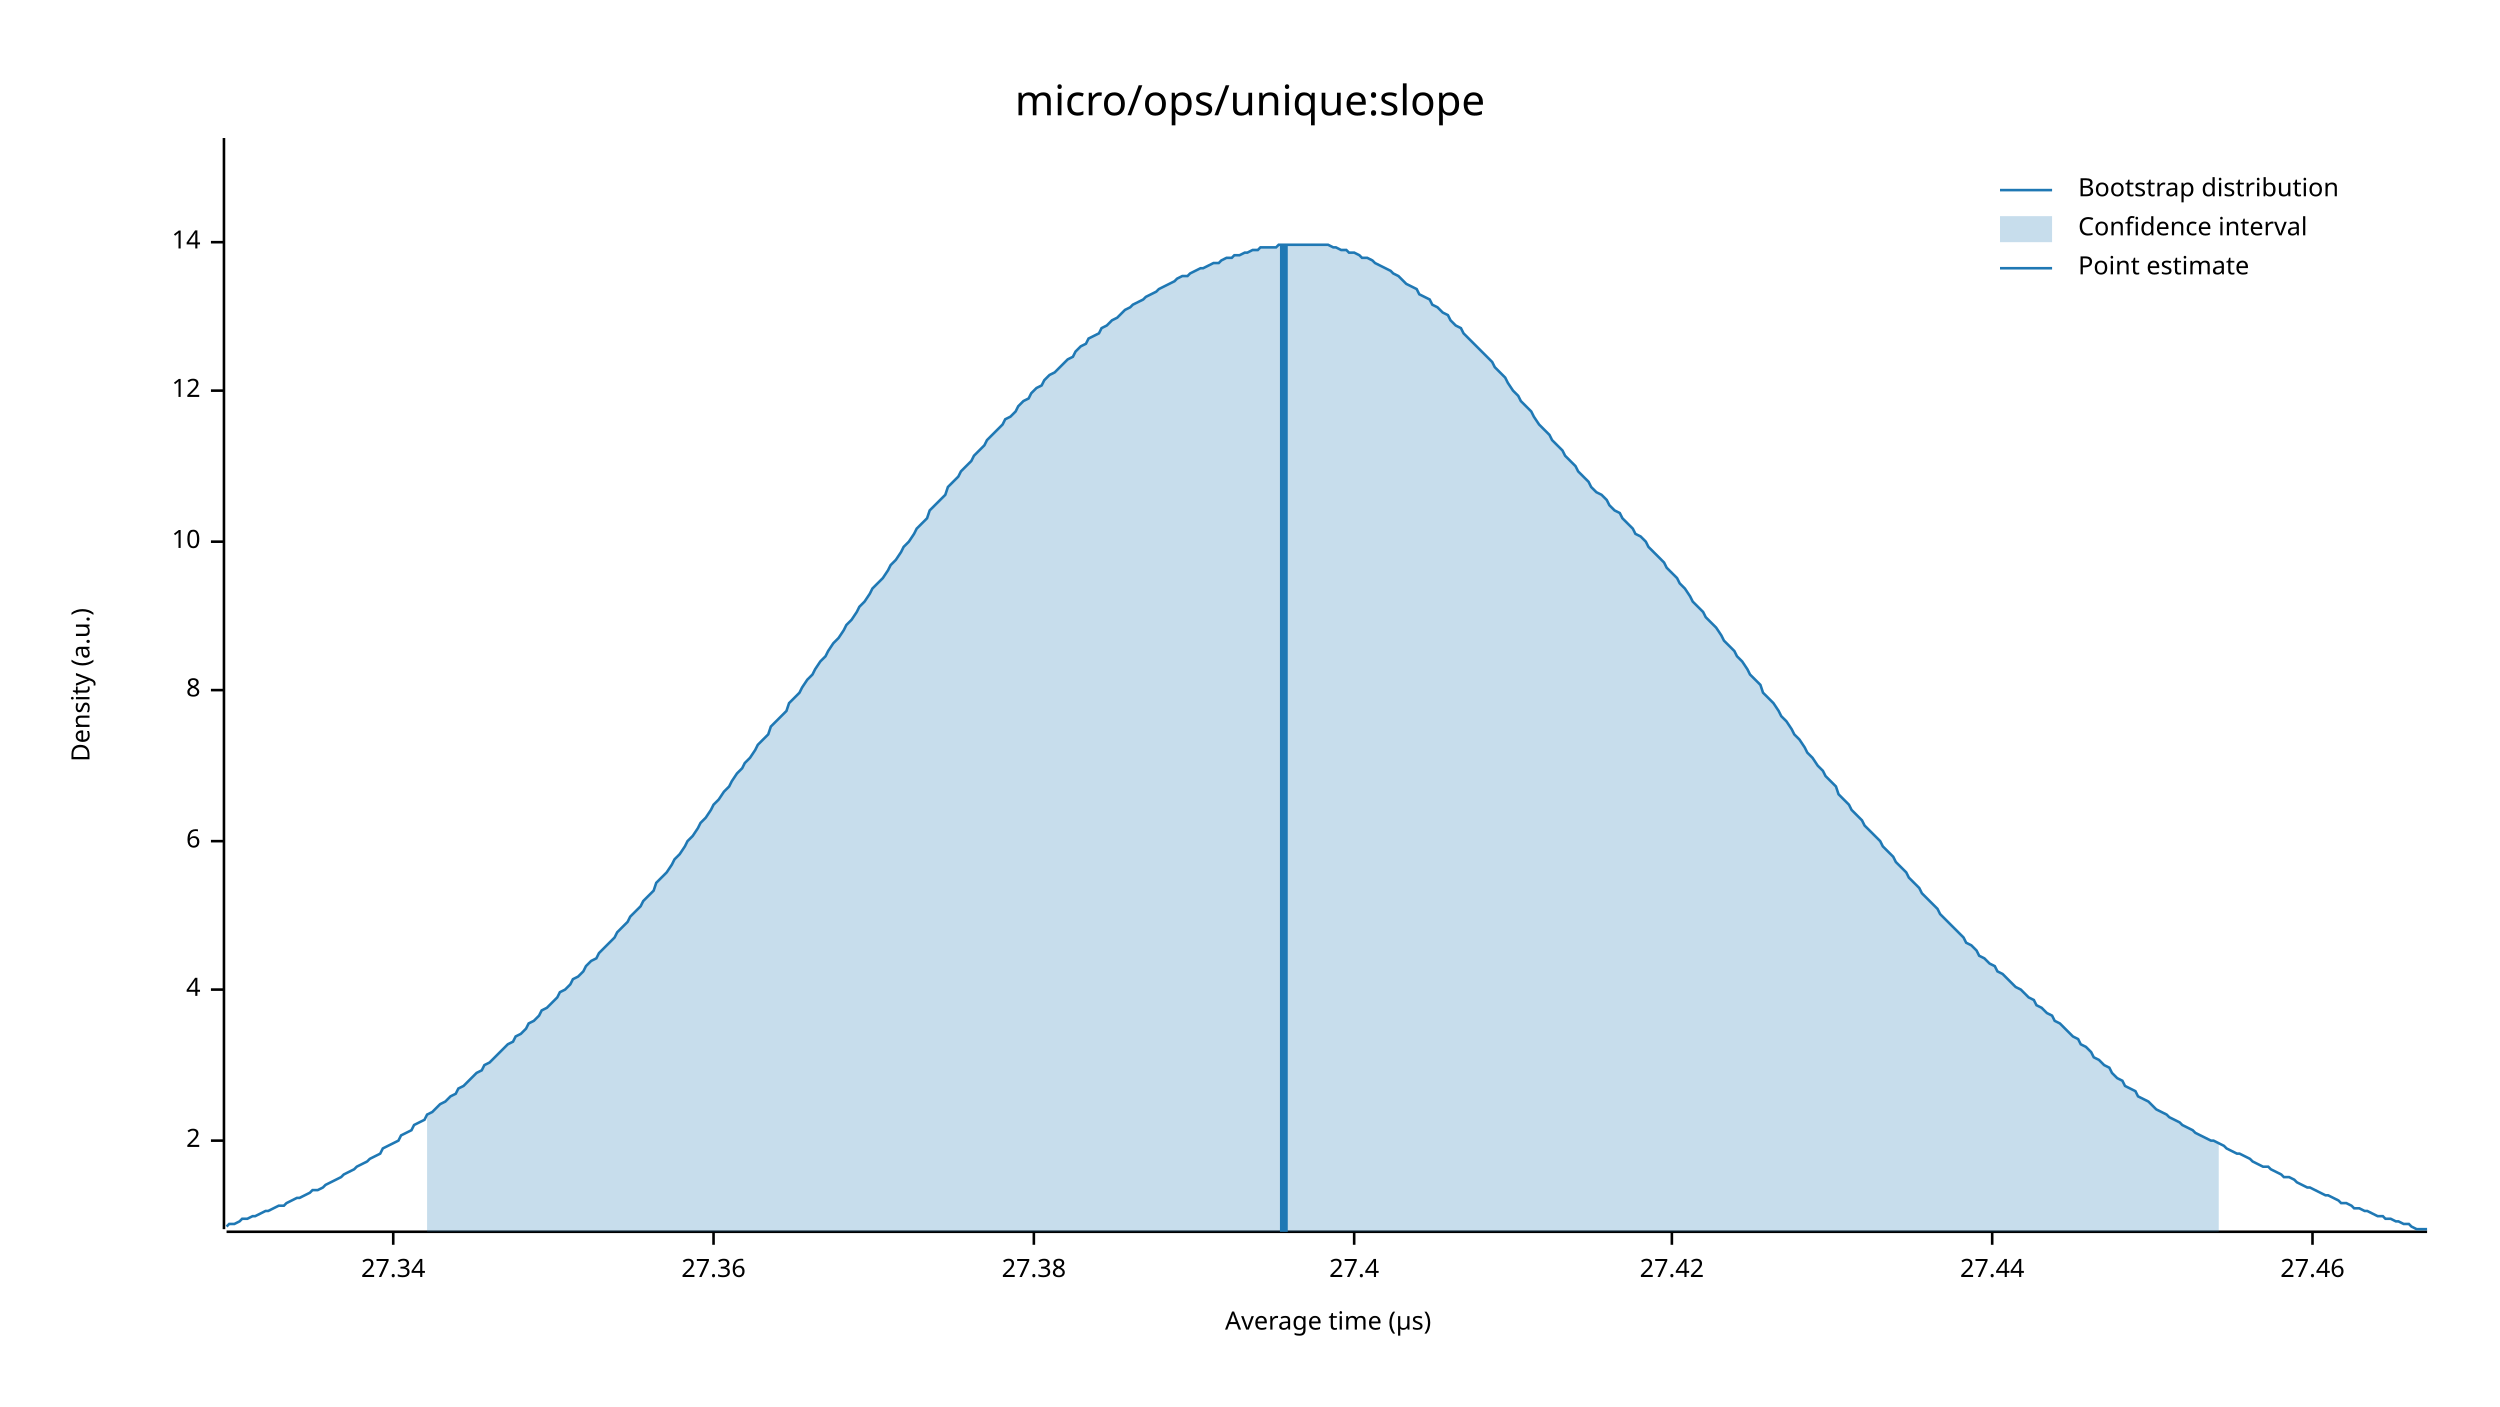
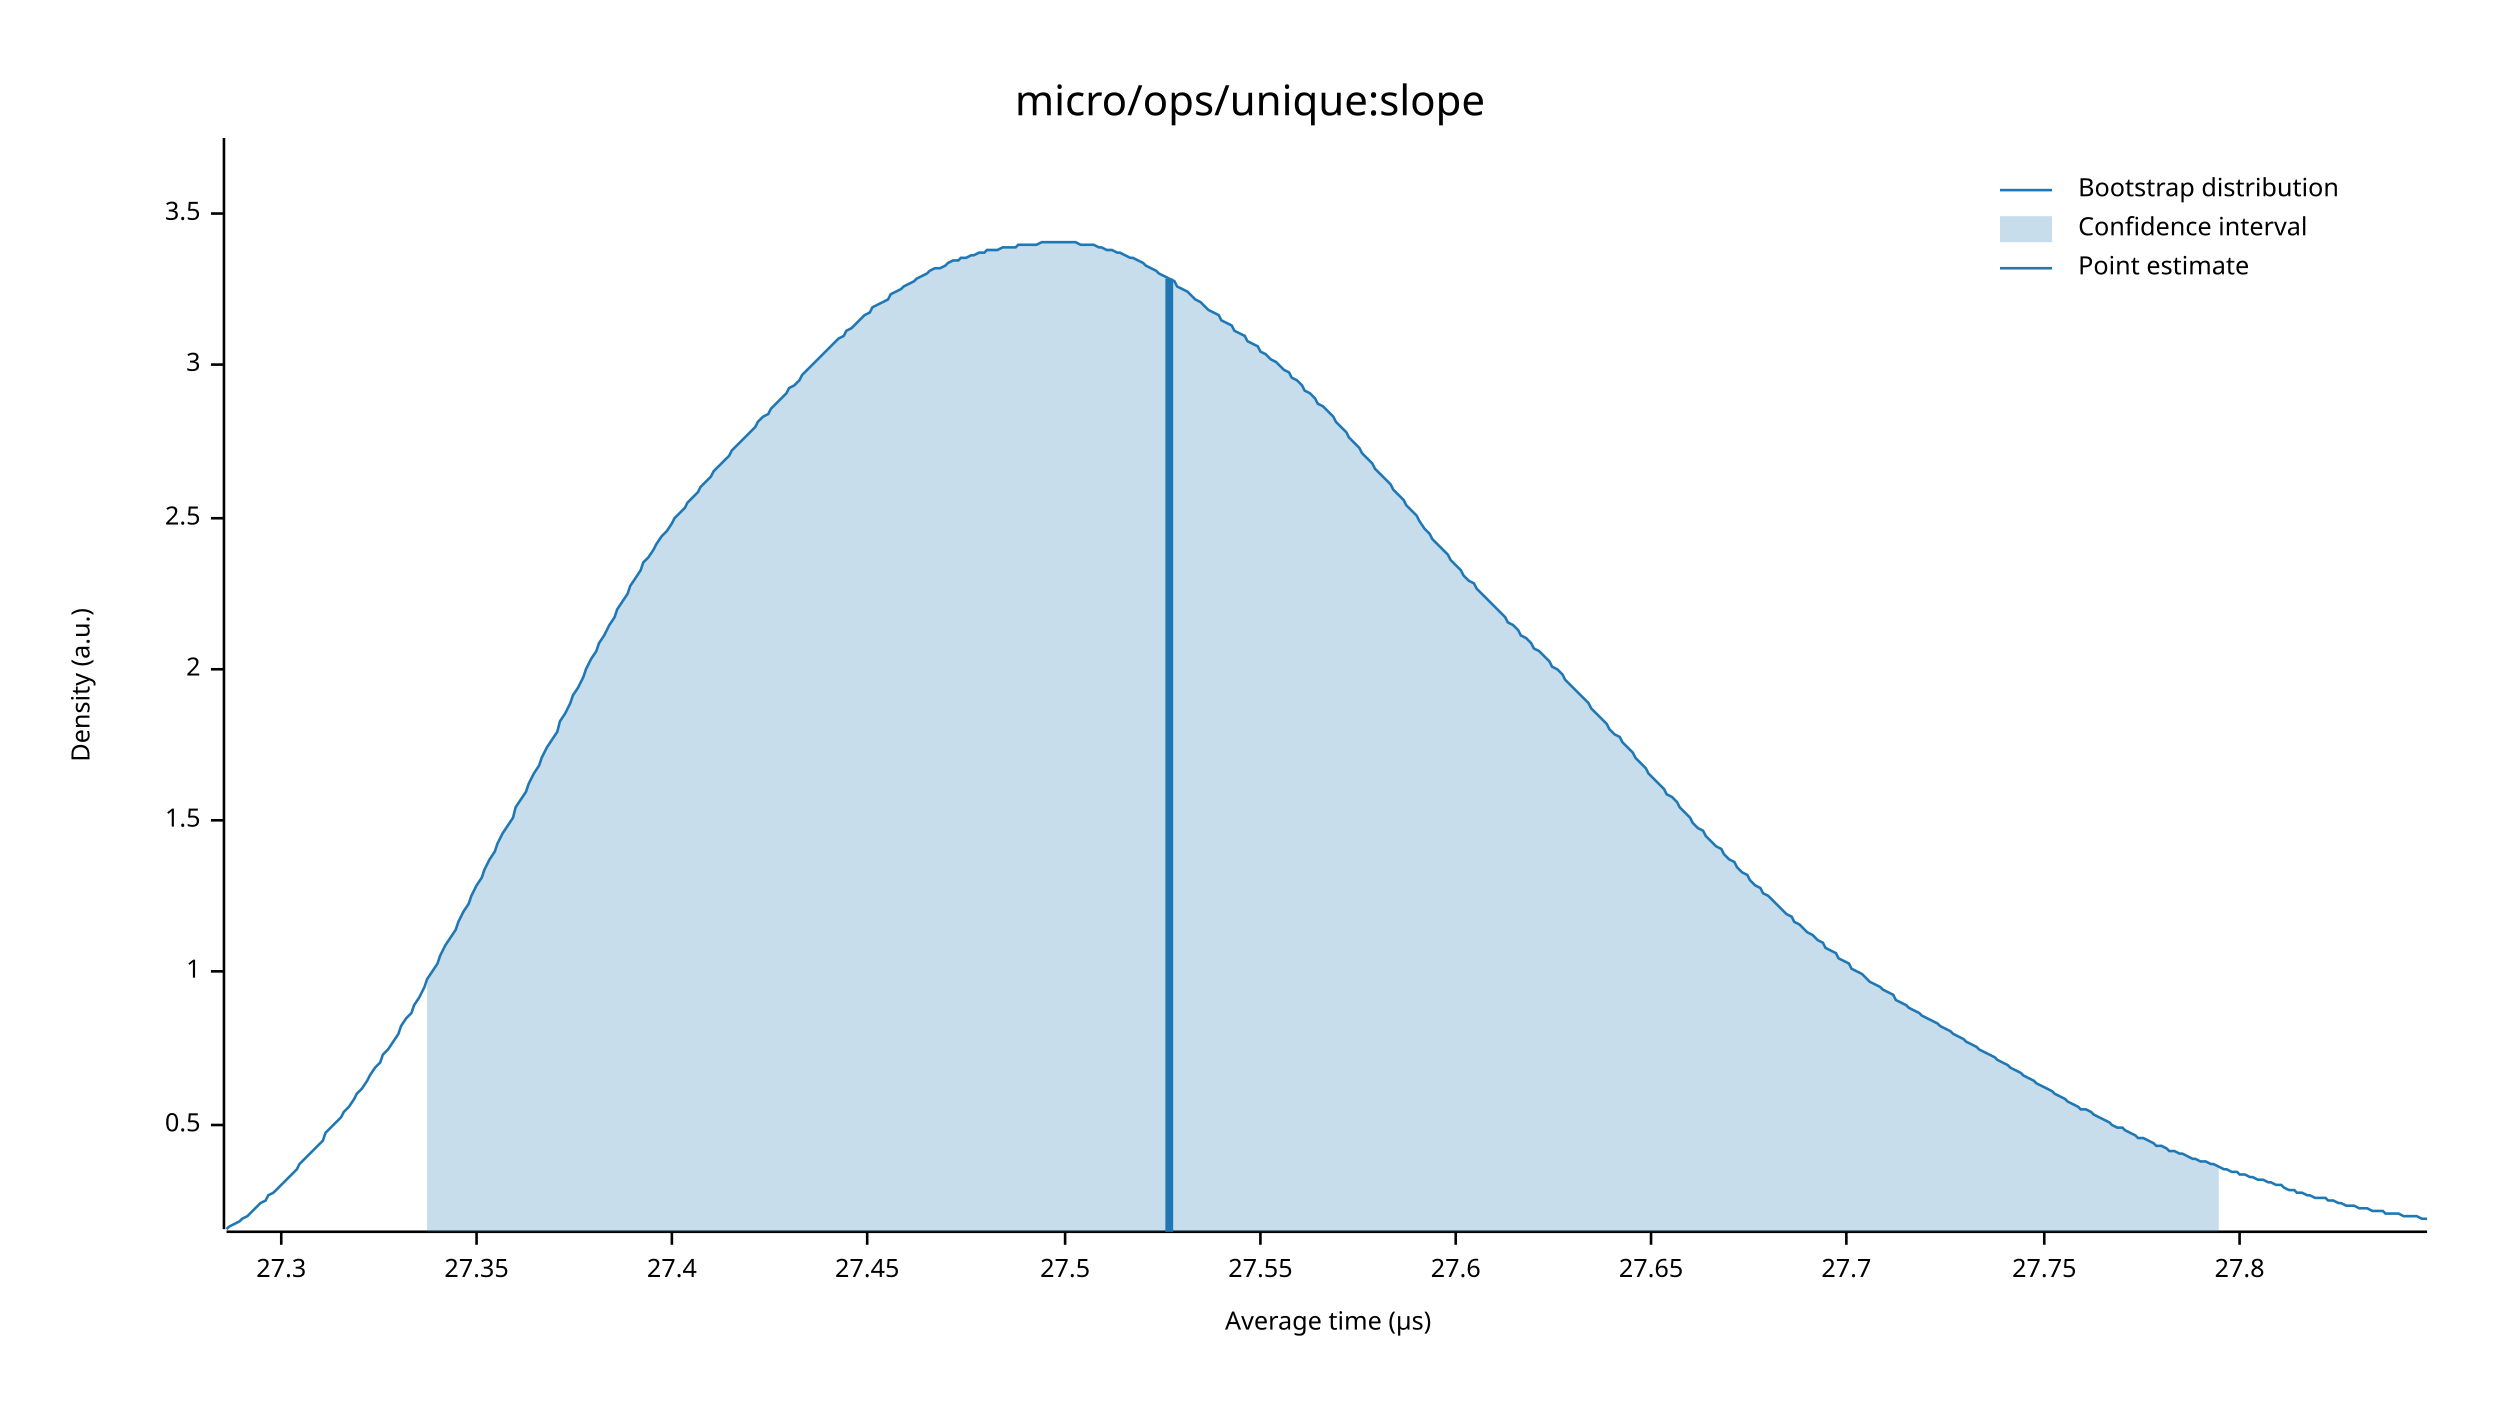
<svg xmlns="http://www.w3.org/2000/svg" width="960" height="540" viewBox="0 0 960 540">
  <text x="480" y="32" dy="0.76em" text-anchor="middle" font-family="sans-serif" font-size="16.129" opacity="1" fill="#000000">
micro/ops/unique:slope
</text>
  <text x="27" y="263" dy="0.76em" text-anchor="middle" font-family="sans-serif" font-size="9.677" opacity="1" fill="#000000" transform="rotate(270, 27, 263)">
Density (a.u.)
</text>
  <text x="510" y="513" dy="-0.5ex" text-anchor="middle" font-family="sans-serif" font-size="9.677" opacity="1" fill="#000000">
Average time (µs)
</text>
  <polyline fill="none" opacity="1" stroke="#000000" stroke-width="1" points="86,53 86,472 " />
-   <text x="77" y="438" dy="0.5ex" text-anchor="end" font-family="sans-serif" font-size="9.677" opacity="1" fill="#000000">
+   <text x="77" y="432" dy="0.5ex" text-anchor="end" font-family="sans-serif" font-size="9.677" opacity="1" fill="#000000">
+ 0.5
+ </text>
+   <polyline fill="none" opacity="1" stroke="#000000" stroke-width="1" points="81,432 86,432 " />
+   <text x="77" y="373" dy="0.5ex" text-anchor="end" font-family="sans-serif" font-size="9.677" opacity="1" fill="#000000">
+ 1
+ </text>
+   <polyline fill="none" opacity="1" stroke="#000000" stroke-width="1" points="81,373 86,373 " />
+   <text x="77" y="315" dy="0.5ex" text-anchor="end" font-family="sans-serif" font-size="9.677" opacity="1" fill="#000000">
+ 1.5
+ </text>
+   <polyline fill="none" opacity="1" stroke="#000000" stroke-width="1" points="81,315 86,315 " />
+   <text x="77" y="257" dy="0.5ex" text-anchor="end" font-family="sans-serif" font-size="9.677" opacity="1" fill="#000000">
2
</text>
-   <polyline fill="none" opacity="1" stroke="#000000" stroke-width="1" points="81,438 86,438 " />
-   <text x="77" y="380" dy="0.5ex" text-anchor="end" font-family="sans-serif" font-size="9.677" opacity="1" fill="#000000">
- 4
+   <polyline fill="none" opacity="1" stroke="#000000" stroke-width="1" points="81,257 86,257 " />
+   <text x="77" y="199" dy="0.5ex" text-anchor="end" font-family="sans-serif" font-size="9.677" opacity="1" fill="#000000">
+ 2.5
</text>
-   <polyline fill="none" opacity="1" stroke="#000000" stroke-width="1" points="81,380 86,380 " />
-   <text x="77" y="323" dy="0.5ex" text-anchor="end" font-family="sans-serif" font-size="9.677" opacity="1" fill="#000000">
- 6
+   <polyline fill="none" opacity="1" stroke="#000000" stroke-width="1" points="81,199 86,199 " />
+   <text x="77" y="140" dy="0.5ex" text-anchor="end" font-family="sans-serif" font-size="9.677" opacity="1" fill="#000000">
+ 3
</text>
-   <polyline fill="none" opacity="1" stroke="#000000" stroke-width="1" points="81,323 86,323 " />
-   <text x="77" y="265" dy="0.5ex" text-anchor="end" font-family="sans-serif" font-size="9.677" opacity="1" fill="#000000">
- 8
+   <polyline fill="none" opacity="1" stroke="#000000" stroke-width="1" points="81,140 86,140 " />
+   <text x="77" y="82" dy="0.5ex" text-anchor="end" font-family="sans-serif" font-size="9.677" opacity="1" fill="#000000">
+ 3.5
</text>
-   <polyline fill="none" opacity="1" stroke="#000000" stroke-width="1" points="81,265 86,265 " />
-   <text x="77" y="208" dy="0.5ex" text-anchor="end" font-family="sans-serif" font-size="9.677" opacity="1" fill="#000000">
- 10
+   <polyline fill="none" opacity="1" stroke="#000000" stroke-width="1" points="81,82 86,82 " />
+   <polyline fill="none" opacity="1" stroke="#000000" stroke-width="1" points="87,473 932,473 " />
+   <text x="108" y="483" dy="0.76em" text-anchor="middle" font-family="sans-serif" font-size="9.677" opacity="1" fill="#000000">
+ 27.3
</text>
-   <polyline fill="none" opacity="1" stroke="#000000" stroke-width="1" points="81,208 86,208 " />
-   <text x="77" y="150" dy="0.5ex" text-anchor="end" font-family="sans-serif" font-size="9.677" opacity="1" fill="#000000">
- 12
+   <polyline fill="none" opacity="1" stroke="#000000" stroke-width="1" points="108,473 108,478 " />
+   <text x="183" y="483" dy="0.76em" text-anchor="middle" font-family="sans-serif" font-size="9.677" opacity="1" fill="#000000">
+ 27.35
</text>
-   <polyline fill="none" opacity="1" stroke="#000000" stroke-width="1" points="81,150 86,150 " />
-   <text x="77" y="93" dy="0.5ex" text-anchor="end" font-family="sans-serif" font-size="9.677" opacity="1" fill="#000000">
- 14
- </text>
-   <polyline fill="none" opacity="1" stroke="#000000" stroke-width="1" points="81,93 86,93 " />
-   <polyline fill="none" opacity="1" stroke="#000000" stroke-width="1" points="87,473 932,473 " />
-   <text x="151" y="483" dy="0.76em" text-anchor="middle" font-family="sans-serif" font-size="9.677" opacity="1" fill="#000000">
- 27.34
- </text>
-   <polyline fill="none" opacity="1" stroke="#000000" stroke-width="1" points="151,473 151,478 " />
-   <text x="274" y="483" dy="0.76em" text-anchor="middle" font-family="sans-serif" font-size="9.677" opacity="1" fill="#000000">
- 27.36
- </text>
-   <polyline fill="none" opacity="1" stroke="#000000" stroke-width="1" points="274,473 274,478 " />
-   <text x="397" y="483" dy="0.76em" text-anchor="middle" font-family="sans-serif" font-size="9.677" opacity="1" fill="#000000">
- 27.38
- </text>
-   <polyline fill="none" opacity="1" stroke="#000000" stroke-width="1" points="397,473 397,478 " />
-   <text x="520" y="483" dy="0.76em" text-anchor="middle" font-family="sans-serif" font-size="9.677" opacity="1" fill="#000000">
+   <polyline fill="none" opacity="1" stroke="#000000" stroke-width="1" points="183,473 183,478 " />
+   <text x="258" y="483" dy="0.76em" text-anchor="middle" font-family="sans-serif" font-size="9.677" opacity="1" fill="#000000">
27.4
</text>
-   <polyline fill="none" opacity="1" stroke="#000000" stroke-width="1" points="520,473 520,478 " />
-   <text x="642" y="483" dy="0.76em" text-anchor="middle" font-family="sans-serif" font-size="9.677" opacity="1" fill="#000000">
- 27.42
+   <polyline fill="none" opacity="1" stroke="#000000" stroke-width="1" points="258,473 258,478 " />
+   <text x="333" y="483" dy="0.76em" text-anchor="middle" font-family="sans-serif" font-size="9.677" opacity="1" fill="#000000">
+ 27.45
</text>
-   <polyline fill="none" opacity="1" stroke="#000000" stroke-width="1" points="642,473 642,478 " />
-   <text x="765" y="483" dy="0.76em" text-anchor="middle" font-family="sans-serif" font-size="9.677" opacity="1" fill="#000000">
- 27.44
+   <polyline fill="none" opacity="1" stroke="#000000" stroke-width="1" points="333,473 333,478 " />
+   <text x="409" y="483" dy="0.76em" text-anchor="middle" font-family="sans-serif" font-size="9.677" opacity="1" fill="#000000">
+ 27.5
</text>
-   <polyline fill="none" opacity="1" stroke="#000000" stroke-width="1" points="765,473 765,478 " />
-   <text x="888" y="483" dy="0.76em" text-anchor="middle" font-family="sans-serif" font-size="9.677" opacity="1" fill="#000000">
- 27.46
+   <polyline fill="none" opacity="1" stroke="#000000" stroke-width="1" points="409,473 409,478 " />
+   <text x="484" y="483" dy="0.76em" text-anchor="middle" font-family="sans-serif" font-size="9.677" opacity="1" fill="#000000">
+ 27.55
</text>
-   <polyline fill="none" opacity="1" stroke="#000000" stroke-width="1" points="888,473 888,478 " />
-   <polyline fill="none" opacity="1" stroke="#1F78B4" stroke-width="1" points="87,471 88,470 90,470 92,469 93,468 95,468 97,467 98,467 100,466 102,465 103,465 105,464 107,463 109,463 110,462 112,461 114,460 115,460 117,459 119,458 120,457 122,457 124,456 125,455 127,454 129,453 131,452 132,451 134,450 136,449 137,448 139,447 141,446 142,445 144,444 146,443 147,441 149,440 151,439 153,438 154,436 156,435 158,434 159,432 161,431 163,430 164,428 166,427 168,425 169,424 171,423 173,421 175,420 176,418 178,417 180,415 181,414 183,412 185,411 186,409 188,408 190,406 191,405 193,403 195,401 197,400 198,398 200,397 202,395 203,393 205,392 207,390 208,388 210,387 212,385 214,383 215,381 217,380 219,378 220,376 222,375 224,373 225,371 227,369 229,368 230,366 232,364 234,362 236,360 237,358 239,356 241,354 242,352 244,350 246,348 247,346 249,344 251,342 252,339 254,337 256,335 258,332 259,330 261,328 263,325 264,323 266,321 268,318 269,316 271,314 273,311 274,309 276,307 278,304 280,302 281,300 283,297 285,295 286,293 288,291 290,288 291,286 293,284 295,282 296,279 298,277 300,275 302,273 303,270 305,268 307,266 308,264 310,261 312,259 313,257 315,254 317,252 318,250 320,247 322,245 324,242 325,240 327,238 329,235 330,233 332,231 334,228 335,226 337,224 339,222 341,219 342,217 344,215 346,212 347,210 349,208 351,205 352,203 354,201 356,199 357,196 359,194 361,192 363,190 364,187 366,185 368,183 369,181 371,179 373,177 374,175 376,173 378,171 379,169 381,167 383,165 385,163 386,161 388,160 390,158 391,156 393,154 395,153 396,151 398,149 400,148 401,146 403,144 405,143 407,141 408,140 410,138 412,137 413,135 415,133 417,132 418,130 420,129 422,128 423,126 425,125 427,123 429,122 430,121 432,119 434,118 435,117 437,116 439,115 440,114 442,113 444,112 445,111 447,110 449,109 451,108 452,107 454,106 456,106 457,105 459,104 461,103 462,103 464,102 466,101 468,101 469,100 471,99 473,99 474,98 476,98 478,97 479,97 481,96 483,96 484,95 486,95 488,95 490,95 491,94 493,94 495,94 496,94 498,94 500,94 501,94 503,94 505,94 506,94 508,94 510,94 512,95 513,95 515,96 517,96 518,97 520,97 522,98 523,99 525,99 527,100 528,101 530,102 532,103 534,104 535,105 537,106 539,108 540,109 542,110 544,111 545,113 547,114 549,115 550,117 552,118 554,120 556,121 557,123 559,125 561,126 562,128 564,130 566,132 567,133 569,135 571,137 573,139 574,141 576,143 578,145 579,147 581,150 583,152 584,154 586,156 588,158 589,160 591,163 593,165 595,167 596,169 598,171 600,173 601,175 603,177 605,179 606,181 608,183 610,185 611,187 613,189 615,190 617,192 618,194 620,196 622,197 623,199 625,201 627,203 628,205 630,206 632,208 633,210 635,212 637,214 639,216 640,218 642,220 644,222 645,224 647,226 649,229 650,231 652,233 654,235 655,237 657,239 659,241 661,244 662,246 664,248 666,250 667,252 669,254 671,257 672,259 674,261 676,263 677,266 679,268 681,270 683,273 684,275 686,277 688,280 689,282 691,284 693,287 694,289 696,291 698,294 700,296 701,298 703,300 705,302 706,305 708,307 710,309 711,311 713,313 715,315 716,317 718,319 720,321 722,323 723,325 725,327 727,329 728,331 730,333 732,335 733,337 735,339 737,341 738,343 740,345 742,347 744,349 745,351 747,353 749,355 750,356 752,358 754,360 755,362 757,363 759,365 760,367 762,368 764,370 766,371 767,373 769,374 771,376 772,377 774,379 776,380 777,381 779,383 781,384 782,386 784,387 786,389 788,390 789,392 791,393 793,395 794,396 796,398 798,399 799,401 801,402 803,404 804,406 806,407 808,409 810,410 811,412 813,414 815,415 816,417 818,418 820,419 821,421 823,422 825,423 827,425 828,426 830,427 832,428 833,429 835,430 837,431 838,432 840,433 842,434 843,435 845,436 847,437 849,438 850,438 852,439 854,440 855,441 857,442 859,443 860,443 862,444 864,445 865,446 867,447 869,448 871,448 872,449 874,450 876,451 877,452 879,452 881,453 882,454 884,455 886,456 887,456 889,457 891,458 893,459 894,459 896,460 898,461 899,462 901,462 903,463 904,464 906,464 908,465 909,465 911,466 913,467 915,467 916,468 918,468 920,469 921,469 923,470 925,470 926,471 928,472 930,472 932,472 " />
-   <polygon opacity="0.25" fill="#1F78B4" points="164,428 166,427 168,425 169,424 171,423 173,421 175,420 176,418 178,417 180,415 181,414 183,412 185,411 186,409 188,408 190,406 191,405 193,403 195,401 197,400 198,398 200,397 202,395 203,393 205,392 207,390 208,388 210,387 212,385 214,383 215,381 217,380 219,378 220,376 222,375 224,373 225,371 227,369 229,368 230,366 232,364 234,362 236,360 237,358 239,356 241,354 242,352 244,350 246,348 247,346 249,344 251,342 252,339 254,337 256,335 258,332 259,330 261,328 263,325 264,323 266,321 268,318 269,316 271,314 273,311 274,309 276,307 278,304 280,302 281,300 283,297 285,295 286,293 288,291 290,288 291,286 293,284 295,282 296,279 298,277 300,275 302,273 303,270 305,268 307,266 308,264 310,261 312,259 313,257 315,254 317,252 318,250 320,247 322,245 324,242 325,240 327,238 329,235 330,233 332,231 334,228 335,226 337,224 339,222 341,219 342,217 344,215 346,212 347,210 349,208 351,205 352,203 354,201 356,199 357,196 359,194 361,192 363,190 364,187 366,185 368,183 369,181 371,179 373,177 374,175 376,173 378,171 379,169 381,167 383,165 385,163 386,161 388,160 390,158 391,156 393,154 395,153 396,151 398,149 400,148 401,146 403,144 405,143 407,141 408,140 410,138 412,137 413,135 415,133 417,132 418,130 420,129 422,128 423,126 425,125 427,123 429,122 430,121 432,119 434,118 435,117 437,116 439,115 440,114 442,113 444,112 445,111 447,110 449,109 451,108 452,107 454,106 456,106 457,105 459,104 461,103 462,103 464,102 466,101 468,101 469,100 471,99 473,99 474,98 476,98 478,97 479,97 481,96 483,96 484,95 486,95 488,95 490,95 491,94 493,94 495,94 496,94 498,94 500,94 501,94 503,94 505,94 506,94 508,94 510,94 512,95 513,95 515,96 517,96 518,97 520,97 522,98 523,99 525,99 527,100 528,101 530,102 532,103 534,104 535,105 537,106 539,108 540,109 542,110 544,111 545,113 547,114 549,115 550,117 552,118 554,120 556,121 557,123 559,125 561,126 562,128 564,130 566,132 567,133 569,135 571,137 573,139 574,141 576,143 578,145 579,147 581,150 583,152 584,154 586,156 588,158 589,160 591,163 593,165 595,167 596,169 598,171 600,173 601,175 603,177 605,179 606,181 608,183 610,185 611,187 613,189 615,190 617,192 618,194 620,196 622,197 623,199 625,201 627,203 628,205 630,206 632,208 633,210 635,212 637,214 639,216 640,218 642,220 644,222 645,224 647,226 649,229 650,231 652,233 654,235 655,237 657,239 659,241 661,244 662,246 664,248 666,250 667,252 669,254 671,257 672,259 674,261 676,263 677,266 679,268 681,270 683,273 684,275 686,277 688,280 689,282 691,284 693,287 694,289 696,291 698,294 700,296 701,298 703,300 705,302 706,305 708,307 710,309 711,311 713,313 715,315 716,317 718,319 720,321 722,323 723,325 725,327 727,329 728,331 730,333 732,335 733,337 735,339 737,341 738,343 740,345 742,347 744,349 745,351 747,353 749,355 750,356 752,358 754,360 755,362 757,363 759,365 760,367 762,368 764,370 766,371 767,373 769,374 771,376 772,377 774,379 776,380 777,381 779,383 781,384 782,386 784,387 786,389 788,390 789,392 791,393 793,395 794,396 796,398 798,399 799,401 801,402 803,404 804,406 806,407 808,409 810,410 811,412 813,414 815,415 816,417 818,418 820,419 821,421 823,422 825,423 827,425 828,426 830,427 832,428 833,429 835,430 837,431 838,432 840,433 842,434 843,435 845,436 847,437 849,438 850,438 852,439 852,473 164,473 " />
-   <polyline fill="none" opacity="1" stroke="#1F78B4" stroke-width="3" points="493,473 493,94 " />
+   <polyline fill="none" opacity="1" stroke="#000000" stroke-width="1" points="484,473 484,478 " />
+   <text x="559" y="483" dy="0.76em" text-anchor="middle" font-family="sans-serif" font-size="9.677" opacity="1" fill="#000000">
+ 27.6
+ </text>
+   <polyline fill="none" opacity="1" stroke="#000000" stroke-width="1" points="559,473 559,478 " />
+   <text x="634" y="483" dy="0.76em" text-anchor="middle" font-family="sans-serif" font-size="9.677" opacity="1" fill="#000000">
+ 27.65
+ </text>
+   <polyline fill="none" opacity="1" stroke="#000000" stroke-width="1" points="634,473 634,478 " />
+   <text x="709" y="483" dy="0.76em" text-anchor="middle" font-family="sans-serif" font-size="9.677" opacity="1" fill="#000000">
+ 27.7
+ </text>
+   <polyline fill="none" opacity="1" stroke="#000000" stroke-width="1" points="709,473 709,478 " />
+   <text x="785" y="483" dy="0.76em" text-anchor="middle" font-family="sans-serif" font-size="9.677" opacity="1" fill="#000000">
+ 27.75
+ </text>
+   <polyline fill="none" opacity="1" stroke="#000000" stroke-width="1" points="785,473 785,478 " />
+   <text x="860" y="483" dy="0.76em" text-anchor="middle" font-family="sans-serif" font-size="9.677" opacity="1" fill="#000000">
+ 27.8
+ </text>
+   <polyline fill="none" opacity="1" stroke="#000000" stroke-width="1" points="860,473 860,478 " />
+   <polyline fill="none" opacity="1" stroke="#1F78B4" stroke-width="1" points="87,472 88,471 90,470 92,469 93,468 95,467 97,465 98,464 100,462 102,461 103,459 105,458 107,456 109,454 110,453 112,451 114,449 115,447 117,445 119,443 120,442 122,440 124,438 125,435 127,433 129,431 131,429 132,427 134,425 136,422 137,420 139,418 141,415 142,413 144,410 146,408 147,405 149,403 151,400 153,397 154,394 156,391 158,389 159,386 161,383 163,379 164,376 166,373 168,370 169,367 171,363 173,360 175,357 176,354 178,350 180,347 181,344 183,340 185,337 186,334 188,330 190,327 191,324 193,320 195,317 197,314 198,310 200,307 202,304 203,301 205,297 207,294 208,291 210,287 212,284 214,281 215,277 217,274 219,270 220,267 222,264 224,260 225,257 227,253 229,250 230,247 232,244 234,240 236,237 237,234 239,231 241,228 242,225 244,222 246,219 247,216 249,214 251,211 252,209 254,206 256,204 258,201 259,199 261,197 263,195 264,193 266,191 268,189 269,187 271,185 273,183 274,181 276,179 278,177 280,175 281,173 283,171 285,169 286,168 288,166 290,164 291,162 293,160 295,159 296,157 298,155 300,153 302,151 303,149 305,148 307,146 308,144 310,142 312,140 313,139 315,137 317,135 318,134 320,132 322,130 324,129 325,127 327,126 329,124 330,123 332,121 334,120 335,118 337,117 339,116 341,115 342,113 344,112 346,111 347,110 349,109 351,108 352,107 354,106 356,105 357,104 359,103 361,103 363,102 364,101 366,100 368,100 369,99 371,99 373,98 374,98 376,97 378,97 379,96 381,96 383,96 385,95 386,95 388,95 390,95 391,94 393,94 395,94 396,94 398,94 400,93 401,93 403,93 405,93 407,93 408,93 410,93 412,93 413,93 415,94 417,94 418,94 420,94 422,95 423,95 425,96 427,96 429,97 430,97 432,98 434,99 435,99 437,100 439,101 440,102 442,103 444,104 445,105 447,106 449,107 451,108 452,110 454,111 456,112 457,113 459,115 461,116 462,117 464,119 466,120 468,121 469,123 471,124 473,125 474,127 476,128 478,129 479,131 481,132 483,133 484,135 486,136 488,138 490,139 491,140 493,142 495,143 496,145 498,146 500,148 501,150 503,151 505,153 506,155 508,156 510,158 512,160 513,162 515,164 517,166 518,168 520,170 522,172 523,174 525,176 527,178 528,180 530,182 532,184 534,186 535,188 537,190 539,192 540,194 542,196 544,198 545,200 547,203 549,205 550,207 552,209 554,211 556,213 557,215 559,217 561,219 562,221 564,223 566,224 567,226 569,228 571,230 573,232 574,233 576,235 578,237 579,239 581,240 583,242 584,244 586,245 588,247 589,249 591,250 593,252 595,254 596,256 598,257 600,259 601,261 603,263 605,265 606,266 608,268 610,270 611,272 613,274 615,276 617,278 618,280 620,282 622,283 623,285 625,287 627,289 628,291 630,293 632,295 633,297 635,299 637,301 639,303 640,305 642,306 644,308 645,310 647,312 649,314 650,316 652,318 654,319 655,321 657,323 659,325 661,326 662,328 664,330 666,331 667,333 669,335 671,336 672,338 674,340 676,341 677,343 679,344 681,346 683,348 684,349 686,351 688,352 689,354 691,355 693,357 694,358 696,359 698,361 700,362 701,364 703,365 705,366 706,368 708,369 710,370 711,372 713,373 715,374 716,375 718,377 720,378 722,379 723,380 725,381 727,382 728,384 730,385 732,386 733,387 735,388 737,389 738,390 740,391 742,392 744,393 745,394 747,395 749,396 750,397 752,398 754,399 755,400 757,401 759,402 760,403 762,404 764,405 766,406 767,407 769,408 771,409 772,410 774,411 776,412 777,413 779,414 781,415 782,416 784,417 786,418 788,419 789,420 791,421 793,422 794,423 796,424 798,425 799,426 801,426 803,427 804,428 806,429 808,430 810,431 811,432 813,433 815,433 816,434 818,435 820,436 821,437 823,437 825,438 827,439 828,440 830,440 832,441 833,442 835,442 837,443 838,443 840,444 842,445 843,445 845,446 847,446 849,447 850,447 852,448 854,449 855,449 857,450 859,450 860,451 862,451 864,452 865,452 867,453 869,453 871,454 872,454 874,455 876,455 877,456 879,457 881,457 882,458 884,458 886,459 887,459 889,460 891,460 893,460 894,461 896,461 898,462 899,462 901,463 903,463 904,463 906,464 908,464 909,464 911,465 913,465 915,465 916,466 918,466 920,466 921,466 923,467 925,467 926,467 928,467 930,468 932,468 " />
+   <polygon opacity="0.25" fill="#1F78B4" points="164,376 166,373 168,370 169,367 171,363 173,360 175,357 176,354 178,350 180,347 181,344 183,340 185,337 186,334 188,330 190,327 191,324 193,320 195,317 197,314 198,310 200,307 202,304 203,301 205,297 207,294 208,291 210,287 212,284 214,281 215,277 217,274 219,270 220,267 222,264 224,260 225,257 227,253 229,250 230,247 232,244 234,240 236,237 237,234 239,231 241,228 242,225 244,222 246,219 247,216 249,214 251,211 252,209 254,206 256,204 258,201 259,199 261,197 263,195 264,193 266,191 268,189 269,187 271,185 273,183 274,181 276,179 278,177 280,175 281,173 283,171 285,169 286,168 288,166 290,164 291,162 293,160 295,159 296,157 298,155 300,153 302,151 303,149 305,148 307,146 308,144 310,142 312,140 313,139 315,137 317,135 318,134 320,132 322,130 324,129 325,127 327,126 329,124 330,123 332,121 334,120 335,118 337,117 339,116 341,115 342,113 344,112 346,111 347,110 349,109 351,108 352,107 354,106 356,105 357,104 359,103 361,103 363,102 364,101 366,100 368,100 369,99 371,99 373,98 374,98 376,97 378,97 379,96 381,96 383,96 385,95 386,95 388,95 390,95 391,94 393,94 395,94 396,94 398,94 400,93 401,93 403,93 405,93 407,93 408,93 410,93 412,93 413,93 415,94 417,94 418,94 420,94 422,95 423,95 425,96 427,96 429,97 430,97 432,98 434,99 435,99 437,100 439,101 440,102 442,103 444,104 445,105 447,106 449,107 451,108 452,110 454,111 456,112 457,113 459,115 461,116 462,117 464,119 466,120 468,121 469,123 471,124 473,125 474,127 476,128 478,129 479,131 481,132 483,133 484,135 486,136 488,138 490,139 491,140 493,142 495,143 496,145 498,146 500,148 501,150 503,151 505,153 506,155 508,156 510,158 512,160 513,162 515,164 517,166 518,168 520,170 522,172 523,174 525,176 527,178 528,180 530,182 532,184 534,186 535,188 537,190 539,192 540,194 542,196 544,198 545,200 547,203 549,205 550,207 552,209 554,211 556,213 557,215 559,217 561,219 562,221 564,223 566,224 567,226 569,228 571,230 573,232 574,233 576,235 578,237 579,239 581,240 583,242 584,244 586,245 588,247 589,249 591,250 593,252 595,254 596,256 598,257 600,259 601,261 603,263 605,265 606,266 608,268 610,270 611,272 613,274 615,276 617,278 618,280 620,282 622,283 623,285 625,287 627,289 628,291 630,293 632,295 633,297 635,299 637,301 639,303 640,305 642,306 644,308 645,310 647,312 649,314 650,316 652,318 654,319 655,321 657,323 659,325 661,326 662,328 664,330 666,331 667,333 669,335 671,336 672,338 674,340 676,341 677,343 679,344 681,346 683,348 684,349 686,351 688,352 689,354 691,355 693,357 694,358 696,359 698,361 700,362 701,364 703,365 705,366 706,368 708,369 710,370 711,372 713,373 715,374 716,375 718,377 720,378 722,379 723,380 725,381 727,382 728,384 730,385 732,386 733,387 735,388 737,389 738,390 740,391 742,392 744,393 745,394 747,395 749,396 750,397 752,398 754,399 755,400 757,401 759,402 760,403 762,404 764,405 766,406 767,407 769,408 771,409 772,410 774,411 776,412 777,413 779,414 781,415 782,416 784,417 786,418 788,419 789,420 791,421 793,422 794,423 796,424 798,425 799,426 801,426 803,427 804,428 806,429 808,430 810,431 811,432 813,433 815,433 816,434 818,435 820,436 821,437 823,437 825,438 827,439 828,440 830,440 832,441 833,442 835,442 837,443 838,443 840,444 842,445 843,445 845,446 847,446 849,447 850,447 852,448 852,473 164,473 " />
+   <polyline fill="none" opacity="1" stroke="#1F78B4" stroke-width="3" points="449,473 449,107 " />
  <text x="798" y="68" dy="0.76em" text-anchor="start" font-family="sans-serif" font-size="9.677" opacity="1" fill="#000000">
Bootstrap distribution
</text>
  <text x="798" y="83" dy="0.76em" text-anchor="start" font-family="sans-serif" font-size="9.677" opacity="1" fill="#000000">
Confidence interval
</text>
  <text x="798" y="98" dy="0.76em" text-anchor="start" font-family="sans-serif" font-size="9.677" opacity="1" fill="#000000">
Point estimate
</text>
  <polyline fill="none" opacity="1" stroke="#1F78B4" stroke-width="1" points="768,73 788,73 " />
  <rect x="768" y="83" width="20" height="10" opacity="0.25" fill="#1F78B4" stroke="none" />
  <polyline fill="none" opacity="1" stroke="#1F78B4" stroke-width="1" points="768,103 788,103 " />
</svg>
